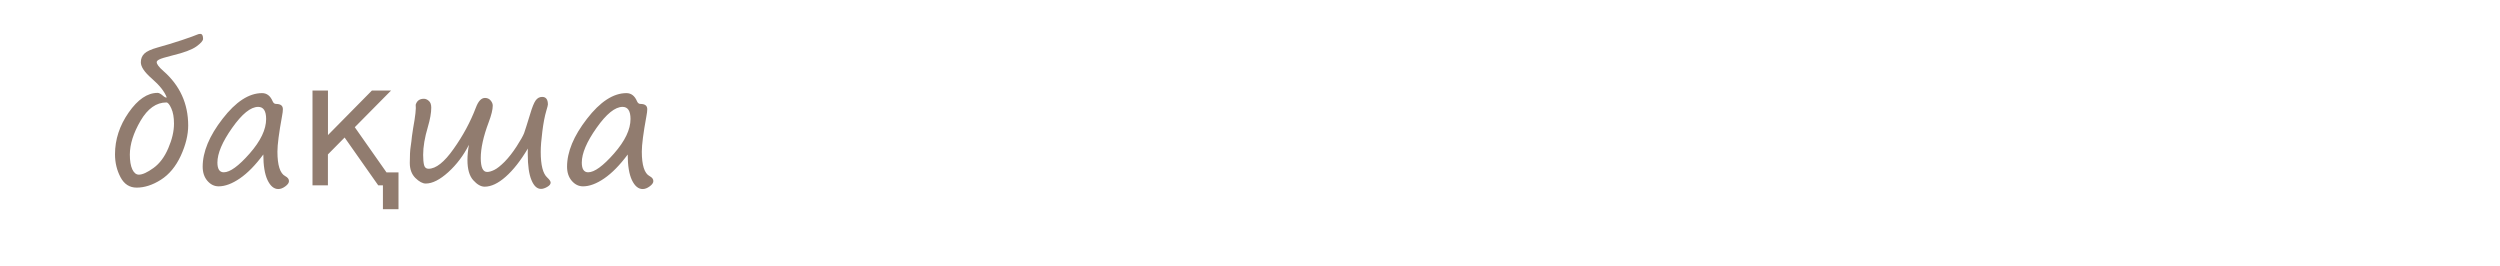
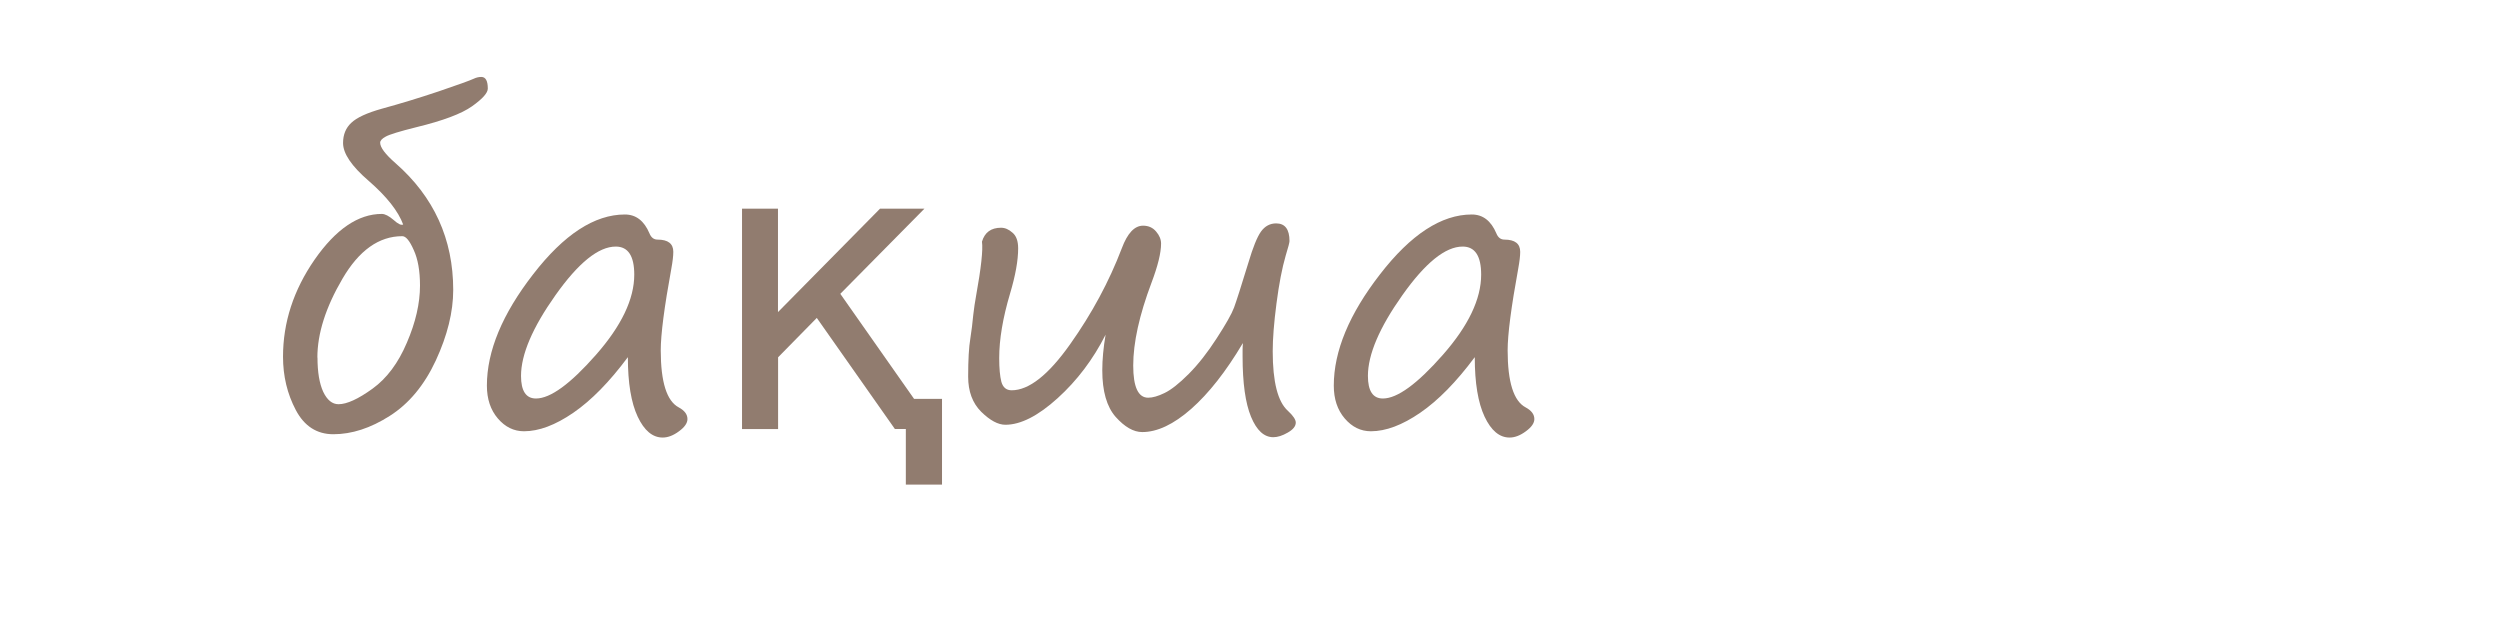
- <svg xmlns="http://www.w3.org/2000/svg" viewBox="0 0 50.9 5.4" height="20.409" width="192.378">
-   <g transform="translate(0 -291.6)" font-weight="400" font-family="Segoe Print" letter-spacing="0" word-spacing="0">
-     <flowRoot transform="matrix(.26458 0 0 .26458 0 226.6)" style="line-height:1.25;-inkscape-font-specification:'Segoe Print';font-variant-ligatures:normal;font-variant-caps:normal;font-variant-numeric:normal;font-feature-settings:normal;text-align:start" xml:space="preserve" font-style="normal" font-variant="normal" font-stretch="normal" font-size="13.333" writing-mode="lr-tb" text-anchor="start" fill="#000" fill-opacity="1" stroke="none">
-       <flowRegion>
-         <path d="M7.239 212.992h60.325V251.6H7.239z" />
-       </flowRegion>
-       <flowPara />
-     </flowRoot>
-     <text y="254.382" x="54.898" style="line-height:2;-inkscape-font-specification:'Segoe Print';font-variant-ligatures:normal;font-variant-caps:normal;font-variant-numeric:normal;font-feature-settings:normal;text-align:start" font-size="3.528" fill="#917c6f" stroke-width=".265">
-       <tspan y="254.382" x="54.898">адамдар</tspan>
-       <tspan y="261.532" x="54.898">бөлме ғимарат жобалар</tspan>
-       <tspan y="268.682" x="54.898">ғарыш тылсым әлем</tspan>
-       <tspan y="275.833" x="54.898">гүлдер</tspan>
-       <tspan y="282.983" x="54.898">өсімдіктер</tspan>
-       <tspan y="290.134" x="54.898">қалыпталған кескіндер</tspan>
-       <tspan y="297.284" x="54.898">қолданыс заттары</tspan>
-       <tspan y="304.34" x="54.898">жаныуарлар</tspan>
-       <tspan y="311.49" x="54.898">өнер білім спорт</tspan>
-       <tspan y="318.546" x="54.898">art education sports</tspan>
-       <tspan y="325.707" x="54.898">美術教育スポーツ</tspan>
-       <tspan y="332.857" x="54.898">الرياضة التربية الفنية</tspan>
-       <tspan y="340.008" x="54.898">сән үлгілері</tspan>
-       <tspan y="347.158" x="54.898">тәбиғат</tspan>
-       <tspan y="354.214" x="54.898">елмекен</tspan>
-     </text>
-     <text y="254.36" x="103.499" style="line-height:2;-inkscape-font-specification:'Segoe Print';font-variant-ligatures:normal;font-variant-caps:normal;font-variant-numeric:normal;font-feature-settings:normal;text-align:start" font-size="3.528" fill="#917c6f" stroke-width=".265">
-       <tspan y="254.36" x="103.499">үи</tspan>
-       <tspan y="261.51" x="103.499">пәтер</tspan>
-       <tspan y="268.661" x="103.499">бөлме алаң</tspan>
-       <tspan y="275.811" x="103.499">ғимарат</tspan>
-       <tspan y="282.867" x="103.499">жер телімі</tspan>
-       <tspan y="290.017" x="103.499">қызымет</tspan>
-     </text>
-     <text y="253.736" x="131.219" style="line-height:2;-inkscape-font-specification:'Segoe Print';font-variant-ligatures:normal;font-variant-caps:normal;font-variant-numeric:normal;font-feature-settings:normal;text-align:start" font-size="3.528" fill="#917c6f" stroke-width=".265">
-       <tspan y="253.736" x="131.219">жеңіл</tspan>
-       <tspan y="260.792" x="131.219">жолаушылар</tspan>
-       <tspan y="267.942" x="131.219">жүк</tspan>
-       <tspan y="275.093" x="131.219">қызыметтік</tspan>
-       <tspan y="282.148" x="131.219">белсебет</tspan>
-       <tspan y="289.204" x="131.219">мотосекл</tspan>
-       <tspan y="296.354" x="131.219">сұу</tspan>
-       <tspan y="303.505" x="131.219">әуе</tspan>
-       <tspan y="310.655" x="131.219">қызымет</tspan>
-     </text>
-     <text y="253.832" x="163.967" style="line-height:2;-inkscape-font-specification:'Segoe Print';font-variant-ligatures:normal;font-variant-caps:normal;font-variant-numeric:normal;font-feature-settings:normal;text-align:start" font-size="3.528" fill="#917c6f" stroke-width=".265">
-       <tspan y="253.832" x="163.967">нан өнімдері</tspan>
-       <tspan y="260.983" x="163.967">сұусын</tspan>
-       <tspan y="268.133" x="163.967">кәмпит</tspan>
-       <tspan y="275.189" x="163.967">торт</tspan>
-       <tspan y="282.339" x="163.967">жеміс жидек көкөніс</tspan>
-       <tspan y="289.49" x="163.967">қаинатпа</tspan>
-       <tspan y="296.64" x="163.967">тұздалған</tspan>
-       <tspan y="303.79" x="163.967">қызымет</tspan>
-     </text>
-     <text y="253.707" x="206.738" style="line-height:2;-inkscape-font-specification:'Segoe Print';font-variant-ligatures:normal;font-variant-caps:normal;font-variant-numeric:normal;font-feature-settings:normal;text-align:start" font-size="3.528" fill="#917c6f" stroke-width=".265">
-       <tspan y="253.707" x="206.738">бас кіиім</tspan>
-       <tspan y="260.858" x="206.738">үстіңгі</tspan>
-       <tspan y="268.008" x="206.738">астыңғы</tspan>
-       <tspan y="275.158" x="206.738">аиақ</tspan>
-       <tspan y="282.214" x="206.738">спорт</tspan>
-       <tspan y="289.27" x="206.738">балалар</tspan>
-       <tspan y="296.325" x="206.738">арнаиы</tspan>
-       <tspan y="303.476" x="206.738">қызымет</tspan>
-     </text>
-     <text y="253.509" x="228.799" style="line-height:2;-inkscape-font-specification:'Segoe Print';font-variant-ligatures:normal;font-variant-caps:normal;font-variant-numeric:normal;font-feature-settings:normal;text-align:start" font-size="3.528" fill="#917c6f" stroke-width=".265">
-       <tspan y="253.509" x="228.799">ас үи</tspan>
-       <tspan y="260.659" x="228.799">құрал</tspan>
-       <tspan y="267.81" x="228.799">құрылғы</tspan>
-       <tspan y="274.96" x="228.799">бақша</tspan>
-       <tspan y="282.016" x="228.799">оиын</tspan>
-       <tspan y="289.166" x="228.799">зат-қызымет</tspan>
-     </text>
-     <g style="line-height:2;-inkscape-font-specification:'Segoe Print';font-variant-ligatures:normal;font-variant-caps:normal;font-variant-numeric:normal;font-feature-settings:normal;text-align:start" aria-label="ас үи құрал құрылғы бақша оиын зат-қызымет" font-size="3.528" fill="#917c6f" stroke-width=".265">
-       <path d="M3.542 273.295q-.241.324-.477.486-.236.161-.433.161-.132 0-.229-.111-.096-.112-.096-.288 0-.453.405-.975.404-.524.804-.524.145 0 .215.166.023.055.07.055.139 0 .139.106 0 .054-.018.147-.093.508-.093.716 0 .417.159.5.076.041.076.102 0 .053-.074.106-.074.056-.143.056-.133 0-.22-.183-.085-.183-.085-.52zm-.105-.97q-.228 0-.53.427-.3.426-.3.706 0 .199.13.199.19 0 .526-.383.336-.382.336-.703 0-.246-.162-.246zM4.922 274.02q-.259 0-.398-.148-.138-.148-.138-.415 0-.45.356-.948.357-.5.664-.5.14 0 .239.152.102.15.102.319 0 .102-.045.176-.043.072-.088.072-.1 0-.141-.201-.047-.218-.135-.218-.179 0-.423.426-.245.425-.245.718t.333.293q.253 0 .596-.238.12-.084.177-.084.058 0 .058.067 0 .131-.308.33t-.604.199zM8.642 273.89v.766h-.336v-.765l-.78-1.898h.336l.603 1.509.603-1.51h.336zM10.954 273.172q-.22.37-.451.574-.231.203-.43.203-.113 0-.232-.132-.117-.133-.117-.409 0-.225.109-.664.09-.367.09-.515.05-.104.158-.104.072 0 .115.052.043.05.043.105 0 .12-.084.343-.16.432-.16.742 0 .283.13.283.167 0 .426-.285.258-.284.443-.792.072-.203.117-.263.046-.062.124-.062.117 0 .117.155 0 .019-.033.125-.103.378-.103.713 0 .404.132.522.07.064.07.104 0 .048-.071.088-.07.04-.126.04-.12 0-.195-.18-.074-.18-.074-.529v-.057l.002-.056zM2.472 279.143h.315v.906l.894-.906h.39l-.738.746.646.92h.245v.75h-.317v-.487h-.096l-.684-.973-.34.345v.628h-.315zM6.265 279.143l-.761 1.898v.152h.451v.293h-.451v.32h-.336v-.32h-.47v-.293h.47v-.152l-.78-1.898h.335l.603 1.509.603-1.509zM6.932 280.872q-.085.31-.159.87l-.048.326q-.012.069-.064.136-.051.069-.094.069-.054 0-.123-.055-.067-.054-.067-.086 0-.095.043-.262.315-1.273.315-2.236l-.001-.145q-.004-.186.065-.27.069-.085.159-.085.04 0 .079.066.038.064.038.182 0 .168-.035.405-.045.3-.046.345.256-.448.544-.7.288-.251.534-.251.174 0 .293.13.12.13.12.323 0 .562-.43 1.02-.43.458-.839.458-.102 0-.162-.052-.059-.052-.122-.188zm1.07-1.386q-.243 0-.602.455-.358.454-.358.708 0 .062.07.12.071.059.18.059.246 0 .566-.364.32-.365.32-.716 0-.126-.05-.193-.05-.07-.127-.07zM10.041 280.445q-.241.324-.477.486-.236.162-.433.162-.132 0-.229-.112-.096-.112-.096-.288 0-.453.405-.975.404-.523.804-.523.145 0 .215.165.023.055.071.055.138 0 .138.107 0 .053-.017.146-.093.509-.093.717 0 .417.158.5.076.04.076.101 0 .054-.074.107-.074.055-.143.055-.133 0-.219-.183-.086-.182-.086-.52zm-.105-.97q-.227 0-.529.428-.301.425-.301.706 0 .198.13.198.19 0 .526-.382.336-.383.336-.703 0-.247-.162-.247zM11.917 279.668q-.042-.002-.081.08-.357.713-.54.968-.015.022-.039.065-.215.384-.315.384-.135 0-.135-.129 0-.117.168-.319.161-.19.425-.647.264-.459.427-.822.031-.065.093-.065.026 0 .092.024.067.022.086.05.019.027.084.32.212 1.056.446 1.252.055.049.066.066.01.015.01.045 0 .053-.034.098-.035.043-.068.055-.032.012-.134.012-.036 0-.169-.177-.132-.18-.31-.974-.043-.213-.072-.286zM2.472 286.293h.315v.907l.894-.907h.39l-.738.746.646.92h.245v.751h-.317v-.487h-.096l-.684-.973-.34.344v.629h-.315zM6.265 286.293l-.761 1.899v.151h.451v.293h-.451v.32h-.336v-.32h-.47v-.293h.47v-.151l-.78-1.899h.335l.603 1.51.603-1.51zM6.932 288.023q-.085.31-.159.87l-.048.325q-.012.07-.064.136-.051.07-.094.07-.054 0-.123-.056-.067-.053-.067-.086 0-.095.043-.262.315-1.273.315-2.236l-.001-.144q-.004-.186.065-.27.069-.085.159-.085.04 0 .079.065.038.064.038.183 0 .167-.035.405-.045.3-.046.344.256-.448.544-.699.288-.252.534-.252.174 0 .293.131.12.13.12.323 0 .561-.43 1.02-.43.457-.839.457-.102 0-.162-.051-.059-.052-.122-.188zm1.07-1.387q-.243 0-.602.455-.358.455-.358.708 0 .062.07.12.071.06.18.06.246 0 .566-.364.32-.365.32-.717 0-.126-.05-.193-.05-.069-.127-.069zM9.28 286.271q.022-.015.05-.015.043 0 .072.115 0 .074-.04.188-.117.325-.117.455 0 .034.02.037.397-.38.735-.38.208 0 .35.158.14.157.14.288 0 .4-.408.768-.406.367-.82.367-.184 0-.287-.152-.102-.153-.102-.437 0-.308.078-.682.077-.374.124-.5.019-.053.034-.108.017-.07.17-.102zm-.081 1.08q-.035.191-.035.383 0 .26.205.26.231 0 .517-.276.286-.276.286-.536 0-.106-.057-.179-.057-.072-.157-.072-.136 0-.268.069-.131.067-.293.219-.062.058-.1.09-.036.032-.098.042zm1.734.396q0 .131.036.295.007.03.007.052 0 .03-.057.08-.056.049-.12.049-.167 0-.167-.307 0-.305.132-1.023.049-.262.049-.317 0-.108.04-.184.039-.078.111-.078.088 0 .138.043.052.042.052.093 0 .052-.024.143-.135.491-.166.688-.03.196-.03.466zM12.465 286.819q-.042-.002-.081.08-.357.712-.54.967l-.04.066q-.214.384-.314.384-.135 0-.135-.13 0-.117.167-.318.162-.191.426-.648.263-.458.427-.821.031-.066.093-.066.026 0 .091.024.067.023.086.05.02.028.085.32.212 1.056.446 1.253.055.048.065.065.01.016.01.045 0 .053-.034.098-.034.043-.067.055-.033.012-.134.012-.036 0-.169-.177-.133-.18-.31-.973-.043-.214-.072-.286zM13.925 288.223v-.862h-.453v-.292h.453v-.776h1.361v.27h-1.044v.506h.717v.292h-.717v.862zM16.087 286.271q.022-.015.05-.015.043 0 .072.115 0 .074-.04.188-.116.325-.116.455 0 .034.02.037.397-.38.734-.38.209 0 .35.158.141.157.141.288 0 .4-.408.768-.407.367-.82.367-.184 0-.288-.152-.101-.153-.101-.437 0-.308.077-.682.078-.374.124-.5.02-.053.035-.108.017-.07.17-.102zm-.08 1.08q-.035.191-.035.383 0 .26.205.26.23 0 .516-.276.286-.276.286-.536 0-.106-.056-.179-.057-.072-.157-.072-.136 0-.269.069-.13.067-.293.219-.062.058-.1.09-.036.032-.098.042zm1.734.396q0 .131.036.295.007.03.007.052 0 .03-.057.08-.057.049-.12.049-.168 0-.168-.307 0-.305.133-1.023.048-.262.048-.317 0-.108.04-.184.04-.078.112-.078.088 0 .138.043.051.042.051.093 0 .052-.024.143-.134.491-.165.688-.031.196-.031.466zM3.394 293.583q-.066-.177-.304-.384-.223-.193-.223-.33 0-.11.072-.178.072-.069.269-.124.244-.067.497-.151.254-.086.305-.11.033-.016.067-.016.057 0 .057.101 0 .057-.137.156-.138.098-.488.182-.22.055-.27.083-.049.026-.049.053 0 .062.135.18.506.442.506 1.11 0 .288-.151.617-.152.327-.405.488-.252.16-.493.16-.217 0-.329-.212-.112-.212-.112-.467 0-.451.278-.85.279-.4.589-.4.041 0 .103.053.057.052.083.04zm-.751 1.165q0 .191.05.3.051.108.134.108.11 0 .298-.136t.301-.403q.116-.267.116-.5 0-.192-.055-.311-.054-.12-.1-.12-.307 0-.526.373-.218.374-.218.689zM5.36 294.746q-.24.324-.476.486-.236.162-.433.162-.132 0-.229-.112-.096-.112-.096-.288 0-.453.405-.975.404-.523.804-.523.145 0 .215.165.023.055.07.055.139 0 .139.107 0 .053-.018.146-.093.508-.093.717 0 .417.159.5.076.04.076.101 0 .053-.074.107-.074.055-.143.055-.133 0-.22-.183-.085-.182-.085-.52zm-.104-.97q-.228 0-.53.428-.3.425-.3.706 0 .198.13.198.19 0 .526-.382.336-.383.336-.703 0-.247-.162-.247zM6.362 293.444h.315v.906l.894-.906h.39l-.738.746.646.92h.244v.75h-.317v-.487H7.7l-.684-.973-.34.344v.63h-.314zM10.747 294.624q-.22.37-.451.574-.23.203-.429.203-.114 0-.233-.133-.117-.132-.117-.408 0-.141.03-.312-.164.324-.42.557-.257.232-.459.232-.096 0-.212-.114-.113-.113-.113-.306 0-.222.018-.334.016-.102.026-.21.01-.087.024-.162.068-.37.052-.478.036-.122.167-.122.052 0 .1.043.05.041.05.138 0 .158-.07.396-.095.319-.095.565 0 .134.019.209.02.074.09.074.227 0 .51-.403.287-.403.454-.841.074-.198.186-.198.072 0 .115.052.043.05.043.105 0 .12-.084.342-.16.426-.16.726 0 .282.13.282.06 0 .144-.041.086-.041.212-.167.125-.128.244-.312.12-.186.152-.269.03-.084.125-.394.06-.202.11-.272.052-.073.133-.073.117 0 .117.155 0 .02-.032.126-.049.165-.081.42-.033.254-.033.419 0 .403.133.522.069.064.069.103 0 .048-.071.088-.069.04-.126.04-.12 0-.194-.18-.075-.179-.075-.528v-.057l.002-.057zM12.78 294.746q-.241.324-.477.486-.236.162-.433.162-.132 0-.229-.112-.096-.112-.096-.288 0-.453.405-.975.404-.523.804-.523.145 0 .215.165.023.055.07.055.139 0 .139.107 0 .053-.018.146-.093.508-.093.717 0 .417.159.5.076.04.076.101 0 .053-.074.107-.074.055-.143.055-.133 0-.22-.183-.085-.182-.085-.52zm-.105-.97q-.228 0-.53.428-.3.425-.3.706 0 .198.13.198.19 0 .526-.382.336-.383.336-.703 0-.247-.162-.247zM2.884 302.515q-.236 0-.39-.18-.153-.178-.153-.442 0-.444.298-.875.3-.432.717-.432.275 0 .446.212.172.211.172.504 0 .448-.355.83-.353.383-.735.383zm-.24-.667q0 .174.073.285.074.11.194.11.257 0 .515-.281.259-.283.259-.627 0-.212-.1-.343-.098-.132-.265-.132-.278 0-.478.34-.198.34-.198.648zM5.592 301.68q-.22.37-.452.573-.23.203-.429.203-.113 0-.232-.132-.117-.133-.117-.409 0-.225.108-.664.092-.367.092-.515.05-.104.156-.104.073 0 .116.052.043.05.043.105 0 .12-.085.343-.16.432-.16.742 0 .283.131.283.167 0 .426-.285.258-.284.442-.792.073-.203.117-.264.047-.062.124-.062.118 0 .118.156 0 .019-.033.125-.104.378-.104.713 0 .403.133.522.069.064.069.104 0 .048-.07.088-.07.04-.126.04-.121 0-.195-.18-.074-.18-.074-.529v-.057l.002-.056zM6.927 300.477q.022-.015.05-.015.043 0 .072.115 0 .074-.04.188-.117.325-.117.455 0 .034.02.037.397-.38.735-.38.208 0 .35.158.14.157.14.288 0 .4-.408.768-.406.367-.82.367-.184 0-.287-.152-.102-.153-.102-.437 0-.308.078-.682.077-.374.124-.5.019-.053.034-.108.017-.07.17-.102zm-.081 1.08q-.035.191-.035.383 0 .26.205.26.231 0 .517-.276.286-.276.286-.536 0-.106-.057-.179-.057-.072-.157-.072-.136 0-.268.069-.131.067-.293.219-.062.058-.1.09-.036.032-.098.042zm1.734.396q0 .131.036.295.007.03.007.052 0 .03-.057.08-.056.049-.12.049-.167 0-.167-.307 0-.305.132-1.023.049-.262.049-.317 0-.109.04-.184.039-.078.111-.078.088 0 .138.043.052.042.052.093 0 .052-.024.143-.135.491-.166.688-.03.196-.03.466zM10.413 301.304q.019-.036.06-.432.031-.317.202-.317.14 0 .14.14 0 .032-.025.132-.132.55-.132.921 0 .403.132.522.07.064.07.104 0 .048-.071.088-.07.04-.126.04-.269 0-.269-.831 0-.055-.041-.055-.162 0-.396.019-.235.019-.336.048-.1.03-.124.055-.023.024-.042.133-.017.107-.017.222v.212q0 .184-.169.184-.141 0-.141-.184 0-.12.031-.307.057-.34.114-1.175.007-.108.019-.137.012-.03.062-.064.051-.036.112-.036.124 0 .124.101 0 .016-.04.259-.041.243-.041.377 0 .095.065.095.131 0 .479-.043.348-.045.36-.071zM3.223 308.52q.222.036.346.164.124.127.124.311 0 .291-.246.486-.246.193-.648.193-.24 0-.413-.103-.172-.104-.172-.23 0-.103.119-.103.017 0 .053.03.19.163.45.163.229 0 .394-.12.165-.121.165-.314 0-.127-.094-.212-.093-.086-.217-.086-.095 0-.333.074-.046.016-.1.016-.103 0-.103-.14 0-.048.048-.077.05-.03.212-.068.49-.112.49-.397 0-.087-.061-.142-.06-.057-.157-.057-.179 0-.382.159-.12.093-.181.093-.105 0-.105-.098 0-.13.243-.264.244-.136.468-.136.224 0 .352.119.129.119.129.25 0 .312-.38.489zM5.238 308.952q-.24.324-.477.486-.236.162-.432.162-.133 0-.23-.112-.096-.112-.096-.288 0-.453.405-.975.405-.523.805-.523.144 0 .215.165.022.055.07.055.138 0 .138.107 0 .053-.017.146-.093.509-.093.717 0 .417.159.5.075.04.075.101 0 .054-.074.107-.074.055-.143.055-.132 0-.218-.183-.087-.182-.087-.52zm-.105-.97q-.227 0-.528.428-.302.425-.302.706 0 .198.131.198.19 0 .525-.382.336-.383.336-.703 0-.247-.162-.247zM7.449 308.217q-.16.003-.686.949-.177.319-.207.348-.029.027-.108.05-.078.022-.13.022-.115 0-.115-.45 0-.253.109-.916.044-.269.044-.384 0-.114.102-.114.191 0 .191.276 0 .13-.063.506-.075.431-.076.524.107-.103.313-.453.293-.479.43-.606.14-.13.289-.13.112 0 .177.15.067.15.08.715.004.141.027.21.022.07.032.07.081 0 .352-.552.145-.291.28-.443.138-.151.306-.151.14 0 .203.145.064.142.091.425.026.286.08.524.054.237.2.305.097.046.097.108 0 .06-.082.124-.083.064-.152.064-.138 0-.246-.169-.109-.169-.164-.73-.024-.226-.046-.32-.023-.095-.071-.095-.072 0-.172.137-.098.138-.319.56-.172.33-.262.44-.088.108-.17.108-.074 0-.133-.059-.059-.06-.074-.143-.016-.084-.033-.411-.026-.545-.094-.634zM10.656 308.458h.126q.32 0 .477-.023.076-.01.151-.01.033 0 .133.04.102.04.12.067.02.026.02.07 0 .064-.026.09-.026.026-.112.026-.038 0-.107-.022-.069-.023-.115-.023-.02 0-.126.01-.057.004-.207-.01-.115-.01-.172-.01-.08 0-.24.01-.16.01-.242.01-.083 0-.135-.017-.05-.019-.05-.082 0-.028.023-.064.024-.038.158-.059.134-.022.193-.022zM12.127 307.65h.315v.906l.894-.906h.39l-.738.746.646.92h.245v.75h-.317v-.487h-.097l-.683-.973-.34.345v.628h-.315zM14.566 307.628q.022-.016.05-.016.043 0 .072.116 0 .074-.04.187-.116.326-.116.455 0 .034.02.038.396-.38.734-.38.209 0 .35.158.141.156.141.287 0 .4-.408.769-.407.367-.82.367-.184 0-.288-.152-.101-.153-.101-.438 0-.308.077-.682.078-.373.124-.5.02-.053.035-.108.017-.069.17-.101zm-.08 1.08q-.035.19-.035.382 0 .26.205.26.23 0 .516-.275.286-.276.286-.536 0-.107-.056-.18-.057-.072-.157-.072-.136 0-.269.07-.13.066-.293.218-.062.059-.1.091-.036.031-.098.042zm1.734.396q0 .13.036.294.007.031.007.052 0 .031-.057.081-.057.048-.12.048-.168 0-.168-.306 0-.305.133-1.024.048-.261.048-.316 0-.109.04-.185.04-.077.112-.077.088 0 .138.043.051.041.051.093t-.024.143q-.134.49-.165.687-.031.196-.031.467zM17.627 308.52q.222.036.346.164.124.127.124.311 0 .291-.246.486-.246.193-.648.193-.24 0-.413-.103-.172-.104-.172-.23 0-.103.119-.103.017 0 .053.03.19.163.45.163.229 0 .394-.12.165-.121.165-.314 0-.127-.094-.212-.093-.086-.217-.086-.095 0-.333.074-.046.016-.1.016-.103 0-.103-.14 0-.048.048-.077.05-.03.212-.068.49-.112.49-.397 0-.087-.061-.142-.06-.057-.157-.057-.18 0-.382.159-.12.093-.181.093-.105 0-.105-.098 0-.13.243-.264.244-.136.468-.136.224 0 .352.119.129.119.129.25 0 .312-.38.489zM18.881 307.628q.022-.016.05-.016.043 0 .072.116 0 .074-.04.187-.116.326-.116.455 0 .034.02.038.396-.38.734-.38.209 0 .35.158.141.156.141.287 0 .4-.408.769-.407.367-.82.367-.184 0-.288-.152-.101-.153-.101-.438 0-.308.077-.682.078-.373.124-.5.019-.053.035-.108.017-.069.17-.101zm-.08 1.08q-.035.19-.035.382 0 .26.205.26.23 0 .516-.275.286-.276.286-.536 0-.107-.056-.18-.057-.072-.157-.072-.136 0-.269.07-.13.066-.293.218-.062.059-.1.091-.036.031-.098.042zm1.734.396q0 .13.036.294.007.031.007.052 0 .031-.057.081-.057.048-.12.048-.168 0-.168-.306 0-.305.133-1.024.048-.261.048-.316 0-.109.04-.185.04-.077.112-.077.088 0 .138.043.051.041.051.093t-.024.143q-.134.49-.165.687-.031.196-.031.467zM23.298 308.07q-.14.224-.393.758-.057.12-.115.233-.02.036-.073.16-.18.42-.315.42-.107 0-.157-.026-.048-.025-.093-.14-.045-.116-.132-.543-.102-.484-.138-.596-.117.263-.209.508-.137.36-.267.587-.129.226-.186.27-.057.047-.108.047-.054 0-.097-.041-.043-.042-.043-.081.01-.07.024-.088.15-.184.259-.393.108-.208.275-.625.17-.417.216-.684.022-.114.167-.114.084 0 .115.026t.06.105q.031.08.037.141.01.075.058.33.043.239.057.339.024.143.084.375.062.233.097.233.024 0 .069-.105l.144-.334q.04-.092.085-.18l.198-.404q.162-.335.248-.484.088-.152.117-.183.031-.031.07-.031.065 0 .145.036.081.035.085.078.003.043.015.36l.023.537q.01.257.03.438.021.179.073.29.081.175.081.271 0 .083-.069.114-.067.03-.126.03-.12 0-.186-.192-.063-.193-.093-1.106-.01-.274-.032-.336zM25.66 308.995q0 .176-.312.424-.31.248-.641.248-.278 0-.43-.164-.149-.163-.149-.456 0-.493.332-.937.333-.444.727-.444.13 0 .21.084.083.084.083.203 0 .265-.26.508t-.696.477q-.09.047-.09.121 0 .143.083.23.083.085.245.085.37 0 .756-.41.057-.057.086-.057.055 0 .055.088zm-1.198-.268q.73-.434.73-.698 0-.103-.093-.103-.158 0-.358.232-.198.233-.279.569zM27.32 308.217q-.16.003-.686.949-.177.319-.206.348-.03.027-.109.05-.077.022-.13.022-.115 0-.115-.45 0-.253.109-.916.045-.269.045-.384 0-.114.101-.114.192 0 .192.276 0 .13-.064.506-.074.431-.076.524.107-.103.314-.453.292-.479.43-.606.14-.13.288-.13.112 0 .177.15.067.15.081.715.004.141.026.21.022.07.033.07.08 0 .351-.552.145-.291.281-.443.138-.151.305-.151.14 0 .203.145.064.142.091.425.026.286.08.524.055.237.2.305.098.046.098.108 0 .06-.083.124t-.152.064q-.137 0-.246-.169-.108-.169-.164-.73-.024-.226-.046-.32-.022-.095-.07-.095-.073 0-.173.137-.098.138-.319.56-.172.33-.261.44-.088.108-.171.108-.074 0-.133-.059-.058-.06-.074-.143-.015-.084-.032-.411-.026-.545-.095-.634z" />
-     </g>
+ <svg xmlns="http://www.w3.org/2000/svg" xmlns:xlink="http://www.w3.org/1999/xlink" width="82.772" height="20.409" viewBox="0 0 21.9 5.4">
+   <style>.B{font-size:3.528px}.C{font-family:Segoe Print}.D{word-spacing:0px}.E{writing-mode:lr-tb}.F{fill:#917c6f}</style>
+   <text y="-37.218" x="114.134" xml:space="preserve" letter-spacing="0" class="B C D E F">
+     <tspan y="-37.218" x="114.134">адамдар</tspan>
+     <tspan y="-30.068" x="114.134">бөлме ғимарат жобалар</tspan>
+     <tspan y="-22.918" x="114.134">ғарыш тылсым әлем</tspan>
+     <tspan y="-15.767" x="114.134">гүлдер</tspan>
+     <tspan y="-8.617" x="114.134">өсімдіктер</tspan>
+     <tspan y="-1.466" x="114.134">қалыпталған кескіндер</tspan>
+     <tspan y="5.684" x="114.134">қолданыс заттары</tspan>
+     <tspan y="12.74" x="114.134">жаныуарлар</tspan>
+     <tspan y="19.89" x="114.134">өнер білім спорт</tspan>
+     <tspan y="26.946" x="114.134">art education sports</tspan>
+     <tspan y="34.107" x="114.134">美術教育スポーツ</tspan>
+     <tspan y="41.257" x="114.134">الرياضة التربية الفنية</tspan>
+     <tspan y="48.408" x="114.134">сән үлгілері</tspan>
+     <tspan y="55.558" x="114.134">тәбіиғат</tspan>
+     <tspan y="62.614" x="114.134">елмекен</tspan>
+   </text>
+   <text y="-37.24" x="162.734" xml:space="preserve" letter-spacing="0" class="B C D E F">
+     <tspan y="-37.24" x="162.734">үи</tspan>
+     <tspan y="-30.09" x="162.734">пәтер</tspan>
+     <tspan y="-22.939" x="162.734">бөлме алаң</tspan>
+     <tspan y="-15.789" x="162.734">ғимарат</tspan>
+     <tspan y="-8.733" x="162.734">жер телімі</tspan>
+     <tspan y="-1.583" x="162.734">қызымет</tspan>
+   </text>
+   <text y="-37.864" x="190.455" xml:space="preserve" letter-spacing="0" class="B C D E F">
+     <tspan y="-37.864" x="190.455">жеңіл</tspan>
+     <tspan y="-30.808" x="190.455">жолаушылар</tspan>
+     <tspan y="-23.658" x="190.455">жүк</tspan>
+     <tspan y="-16.507" x="190.455">қызыметтік</tspan>
+     <tspan y="-9.452" x="190.455">белсебет</tspan>
+     <tspan y="-2.396" x="190.455">мотосекл</tspan>
+     <tspan y="4.754" x="190.455">сұу</tspan>
+     <tspan y="11.905" x="190.455">әуе</tspan>
+     <tspan y="19.055" x="190.455">қызымет</tspan>
+   </text>
+   <text y="-37.893" x="265.973" xml:space="preserve" letter-spacing="0" class="B C D E F">
+     <tspan y="-37.893" x="265.973">бас кіиім</tspan>
+     <tspan y="-30.742" x="265.973">үстіңгі</tspan>
+     <tspan y="-23.592" x="265.973">астыңғы</tspan>
+     <tspan y="-16.442" x="265.973">аиақ</tspan>
+     <tspan y="-9.386" x="265.973">спорт</tspan>
+     <tspan y="-2.33" x="265.973">балалар</tspan>
+     <tspan y="4.725" x="265.973">арнаиы</tspan>
+     <tspan y="11.876" x="265.973">қызымет</tspan>
+   </text>
+   <text y="-38.166" x="319.277" xml:space="preserve" letter-spacing="0" class="B C D E F">
+     <tspan y="-38.166" x="319.277">әк үнтақ</tspan>
+     <tspan y="-31.111" x="319.277">боиау</tspan>
+     <tspan y="-23.96" x="319.277">түс қағаз</tspan>
+     <tspan y="-16.81" x="319.277">кірпіш тұтас бетон</tspan>
+     <tspan y="-9.659" x="319.277">ағаш пластік ұқсастар</tspan>
+     <tspan y="-2.509" x="319.277">метал көмпөзіт ұқсастар</tspan>
+     <tspan y="4.547" x="319.277">есік терезе</tspan>
+     <tspan y="11.697" x="319.277">су кәріз жылытыу ауа тораптары</tspan>
+     <tspan y="18.848" x="319.277">електр басқа желілер</tspan>
+     <tspan y="25.998" x="319.277">сәулет сәндеу жобалау</tspan>
+     <tspan y="33.149" x="319.277">қызымет</tspan>
+   </text>
+   <text y="-38.443" x="391.499" xml:space="preserve" letter-spacing="0" class="B C D E F">
+     <tspan y="-38.443" x="391.499">тазартыу</tspan>
+     <tspan y="-31.293" x="391.499">әтір саулық</tspan>
+     <tspan y="-24.143" x="391.499">қызымет</tspan>
+   </text>
+   <text y="-38.187" x="421.027" xml:space="preserve" letter-spacing="0" class="B C D E F">
+     <tspan y="-38.187" x="421.027">ас үи</tspan>
+     <tspan y="-31.036" x="421.027">қонақ</tspan>
+     <tspan y="-23.981" x="421.027">жатын</tspan>
+     <tspan y="-16.83" x="421.027">кеңсе</tspan>
+     <tspan y="-9.68" x="421.027">көпшілік</tspan>
+     <tspan y="-2.624" x="421.027">арнаиы</tspan>
+     <tspan y="4.526" x="421.027">қызымет</tspan>
+     <tspan y="18.732" x="421.027">дәптер</tspan>
+     <tspan y="25.883" x="421.027">кітәп</tspan>
+     <tspan y="32.939" x="421.027">жазыу сызыу</tspan>
+     <tspan y="39.994" x="421.027">боиау</tspan>
+     <tspan y="47.145" x="421.027">қағаз</tspan>
+     <tspan y="54.295" x="421.027">құрал</tspan>
+     <tspan y="61.445" x="421.027">қызымет</tspan>
+     <tspan y="75.651" x="421.027">ағаш</tspan>
+     <tspan y="82.802" x="421.027">шөп</tspan>
+     <tspan y="89.952" x="421.027">гүл</tspan>
+     <tspan y="97.103" x="421.027">саңырауқұлақ</tspan>
+     <tspan y="104.253" x="421.027">дәнді-дақыл</tspan>
+     <tspan y="111.404" x="421.027">қызымет</tspan>
+     <tspan y="125.61" x="421.027">үи жаныуары</tspan>
+     <tspan y="132.76" x="421.027">тәбіиғат жаныуары</tspan>
+     <tspan y="139.911" x="421.027">қызымет</tspan>
+     <tspan y="154.117" x="421.027">көмекші</tspan>
+     <tspan y="161.172" x="421.027">емдеу</tspan>
+     <tspan y="168.323" x="421.027">сымбат саулық</tspan>
+     <tspan y="175.473" x="421.027">заңгерлік</tspan>
+   </text>
+   <g class="F">
+     <use xlink:href="#B" />
+     <path d="M5.06-17.596q-.258 0-.398-.148-.138-.148-.138-.415 0-.45.357-.947.357-.5.663-.5.14 0 .239.152.102.15.102.319 0 .102-.045.176-.043.072-.088.072-.1 0-.141-.202-.047-.217-.134-.217-.179 0-.424.425-.245.425-.245.718 0 .293.332.293.253 0 .596-.238.121-.084.177-.084.059 0 .059.067 0 .131-.308.331-.308.198-.605.198zm3.721-.129v.765h-.336v-.765l-.78-1.898H8l.603 1.509.603-1.509h.336zm2.311-.718q-.221.37-.451.574-.231.203-.429.203-.114 0-.233-.133-.117-.133-.117-.408 0-.226.109-.665.091-.367.091-.515.05-.103.157-.103.072 0 .115.052.043.05.043.105 0 .121-.084.343-.16.432-.16.742 0 .282.131.282.167 0 .425-.284.258-.284.443-.792.072-.203.117-.264.047-.062.124-.062.117 0 .117.155 0 .019-.033.126-.103.377-.103.713 0 .403.133.522.069.064.069.103 0 .048-.071.088-.069.04-.126.04-.121 0-.195-.179-.074-.179-.074-.529v-.057q0-.028.003-.057z" />
+     <use xlink:href="#C" />
+     <use xlink:href="#D" />
+     <use xlink:href="#E" />
+     <use xlink:href="#B" x="6.499" y="7.151" />
+     <path d="M12.055-11.947q-.041-.002-.081.079-.357.713-.539.968-.015.022-.04.065-.215.384-.315.384-.134 0-.134-.129 0-.117.167-.319.162-.191.425-.648.264-.458.427-.822.031-.065.093-.065.026 0 .091.024.067.022.086.05.019.028.084.32.212 1.056.446 1.252.055.048.065.065.01.016.01.045 0 .053-.034.098-.034.043-.067.055-.033.012-.134.012-.036 0-.169-.177-.133-.179-.31-.973-.043-.214-.072-.286z" />
+     <use xlink:href="#C" y="7.151" />
+     <use xlink:href="#D" y="7.151" />
+     <use xlink:href="#E" y="7.15" />
+     <path d="M9.418-5.345q.022-.016.05-.016.043 0 .072.115 0 .074-.04.188-.117.326-.117.455 0 .034.021.038.396-.381.734-.381.208 0 .35.158.141.157.141.288 0 .4-.408.768-.407.367-.82.367-.184 0-.288-.152-.102-.153-.102-.438 0-.308.078-.682.077-.374.124-.5.019-.053.034-.109.017-.069.171-.102zm-.081 1.08q-.034.191-.034.382 0 .26.205.26.231 0 .517-.276.286-.276.286-.536 0-.107-.057-.179-.057-.072-.157-.072-.136 0-.269.069-.131.067-.293.219-.062.059-.1.091-.036.031-.098.041zm1.735.396q0 .131.036.295.007.031.007.052 0 .031-.057.081-.057.048-.121.048-.167 0-.167-.307 0-.305.133-1.023.048-.262.048-.317 0-.109.04-.184.04-.078.112-.078.088 0 .138.043.052.041.052.093 0 .052-.024.143-.134.491-.165.687-.031.196-.031.467zm1.531-.928q-.041-.002-.081.079-.357.713-.539.968-.016.022-.04.065-.215.384-.315.384-.134 0-.134-.129 0-.117.167-.319.162-.191.425-.648.264-.458.427-.822.031-.065.093-.065.026 0 .091.024.067.022.086.05.019.028.084.32.212 1.056.446 1.252.055.048.065.065.01.016.01.045 0 .053-.034.098-.034.043-.067.055-.033.012-.134.012-.036 0-.169-.177-.133-.179-.31-.973-.043-.214-.072-.286zm1.461 1.404v-.861h-.453v-.293h.453v-.775h1.361v.27h-1.044v.505h.717v.293h-.717v.861z" />
+     <use xlink:href="#F" />
+     <path d="M3.532 1.968q-.065-.177-.303-.384-.224-.193-.224-.331 0-.11.072-.177.072-.069.269-.124.245-.067.498-.152.253-.086.305-.11.033-.016.067-.016.057 0 .057.102 0 .057-.138.155-.138.098-.487.183-.221.055-.27.083-.048.026-.048.053 0 .062.134.179.506.443.506 1.111 0 .288-.152.617-.152.327-.405.487-.251.16-.493.16-.217 0-.329-.212-.112-.212-.112-.467 0-.451.277-.851.279-.4.589-.4.041 0 .103.053.057.052.083.04zm-.751 1.164q0 .191.05.3.052.109.134.109.11 0 .298-.136.188-.136.301-.403.115-.267.115-.5 0-.193-.055-.312-.053-.121-.1-.121-.307 0-.525.374-.219.374-.219.689z" />
+     <use xlink:href="#B" x="1.819" y="21.451" />
+     <path d="M6.5 1.828h.315v.906l.894-.906h.389l-.737.746.646.92h.245v.751h-.317v-.487h-.096l-.684-.973-.339.345v.629H6.5z" />
+     <path d="M10.886 3.008q-.22.37-.451.574-.231.203-.429.203-.114 0-.233-.133-.117-.133-.117-.408 0-.141.029-.312-.164.324-.42.556-.257.233-.458.233-.096 0-.212-.114-.114-.114-.114-.307 0-.222.019-.334.016-.102.026-.21.01-.086.024-.162.067-.37.052-.477.036-.122.167-.122.052 0 .1.043.05.041.05.138 0 .158-.071.396-.095.319-.095.565 0 .134.019.208.021.074.09.074.227 0 .512-.403.286-.403.453-.841.074-.198.186-.198.072 0 .115.052.043.05.043.105 0 .121-.084.343-.16.425-.16.725 0 .282.131.282.059 0 .143-.041.086-.041.212-.167.126-.127.245-.312.121-.186.152-.269.031-.084.126-.394.06-.202.11-.272.052-.072.133-.072.117 0 .117.155 0 .019-.033.126-.048.165-.081.42-.033.253-.033.419 0 .403.133.522.069.064.069.103 0 .048-.071.088-.069.04-.126.04-.121 0-.195-.179-.074-.179-.074-.529v-.057q0-.028.003-.057z" />
+     <use xlink:href="#B" x="9.238" y="21.451" />
+     <path d="M3.022 10.899q-.236 0-.389-.179-.153-.179-.153-.443 0-.444.298-.875.3-.432.717-.432.276 0 .446.212.172.212.172.505 0 .448-.355.83-.353.382-.736.382zm-.239-.667q0 .174.072.284.074.11.195.11.257 0 .515-.281.258-.282.258-.627 0-.212-.1-.343-.098-.133-.265-.133-.277 0-.477.341-.198.339-.198.648zm2.947-.168q-.22.37-.451.574-.231.203-.429.203-.114 0-.233-.133-.117-.133-.117-.408 0-.226.109-.665.091-.367.091-.515.05-.103.157-.103.072 0 .115.052.043.05.043.105 0 .121-.084.343-.16.432-.16.742 0 .282.131.282.167 0 .425-.284.258-.284.443-.792.072-.203.117-.264.047-.062.124-.062.117 0 .117.155 0 .019-.033.126-.103.377-.103.713 0 .403.133.522.069.064.069.103 0 .048-.071.088-.069.04-.126.04-.121 0-.195-.179-.074-.179-.074-.529v-.057q0-.028.003-.057z" />
+     <use xlink:href="#F" x="-9.161" y="14.206" />
+     <path d="M10.551 9.688q.019-.036.06-.432.031-.317.202-.317.14 0 .14.14 0 .033-.024.133-.133.549-.133.922 0 .403.133.522.069.064.069.103 0 .048-.071.088-.069.04-.126.04-.269 0-.269-.83 0-.055-.041-.055-.162 0-.396.019-.234.019-.336.048-.1.029-.124.055-.022.024-.041.133-.017.107-.017.222v.212q0 .184-.169.184-.141 0-.141-.184 0-.121.031-.307.057-.341.114-1.175.007-.109.019-.138.012-.029.062-.064.052-.036.112-.036.124 0 .124.102 0 .016-.04.258-.041.243-.041.377 0 .095.065.095.131 0 .479-.043.348-.045.36-.071z" />
+     <use xlink:href="#C" y="28.507" />
+     <use xlink:href="#F" x="-11.176" y="21.357" />
+     <path d="M8.111 16.904q.222.036.346.164.124.127.124.312 0 .291-.246.486-.246.193-.648.193-.239 0-.413-.103-.172-.103-.172-.229 0-.103.119-.103.017 0 .053.029.189.164.45.164.229 0 .394-.121.165-.121.165-.314 0-.127-.095-.212-.093-.086-.217-.086-.095 0-.332.074-.047.016-.1.016-.103 0-.103-.14 0-.048.048-.078.05-.029.212-.067.491-.112.491-.398 0-.086-.062-.141-.06-.057-.157-.057-.179 0-.382.158-.119.093-.181.093-.105 0-.105-.098 0-.129.243-.264.245-.136.469-.136.224 0 .351.119.129.119.129.25 0 .312-.381.489z" />
+     <use xlink:href="#F" x="-6.861" y="21.357" />
+     <path d="M13.781 16.455q-.14.224-.393.758-.057.121-.115.233-.019.036-.072.16-.181.42-.315.42-.107 0-.157-.026-.048-.026-.093-.141-.045-.115-.133-.543-.102-.484-.138-.596-.117.264-.208.508-.138.36-.267.587-.129.226-.186.27-.057.047-.109.047-.053 0-.096-.041-.043-.041-.043-.081.01-.071.024-.088.15-.184.258-.393.109-.208.276-.625.169-.417.215-.684.022-.114.167-.114.084 0 .115.026.031.026.06.105.031.079.036.141.01.074.059.329.043.239.057.339.024.143.084.376.062.233.096.233.024 0 .069-.105l.145-.334q.04-.091.084-.179l.198-.405q.162-.334.248-.484.088-.152.117-.183.031-.031.069-.031.065 0 .146.036.081.034.084.078.003.043.015.36l.022.537q.01.257.031.438.021.179.072.289.081.176.081.272 0 .083-.069.114-.067.031-.126.031-.121 0-.186-.193-.064-.193-.093-1.106-.01-.274-.033-.336zm2.362.925q0 .176-.312.424-.31.248-.641.248-.277 0-.429-.164-.15-.164-.15-.456 0-.493.332-.937.332-.444.727-.444.129 0 .21.084.083.084.083.203 0 .265-.26.508-.26.243-.696.477-.09.047-.09.121 0 .143.083.229.083.086.245.086.37 0 .756-.41.057-.057.086-.057.055 0 .055.088zm-1.197-.269q.73-.434.73-.698 0-.103-.093-.103-.158 0-.358.233-.198.233-.279.568z" />
+     <path d="M17.803 16.601q-.16.003-.686.949-.177.319-.207.348-.029.028-.109.05-.078.022-.129.022-.115 0-.115-.45 0-.253.109-.916.045-.269.045-.384 0-.114.102-.114.191 0 .191.276 0 .129-.064.506-.074.431-.076.524.107-.103.314-.453.293-.479.431-.606.14-.129.288-.129.112 0 .177.15.067.15.081.715.003.141.026.21.022.069.033.069.081 0 .351-.551.145-.291.281-.443.138-.152.305-.152.14 0 .203.145.064.143.091.425.026.286.079.524.055.238.2.305.098.047.098.109 0 .06-.083.124-.083.064-.152.064-.138 0-.246-.169-.109-.169-.164-.73-.024-.226-.047-.32-.022-.095-.071-.095-.072 0-.172.138-.098.138-.319.56-.172.329-.262.439-.088.109-.171.109-.074 0-.133-.059-.059-.06-.074-.143-.016-.084-.033-.412-.026-.544-.095-.634z" />
  </g>
+   <defs>
+     <path id="B" d="M3.68-18.321q-.241.324-.477.486-.236.162-.432.162-.133 0-.229-.112-.096-.112-.096-.288 0-.453.405-.975.405-.524.804-.524.145 0 .215.165.022.055.071.055.138 0 .138.107 0 .053-.017.146-.093.508-.093.717 0 .417.158.5.076.041.076.102 0 .053-.074.107-.074.055-.143.055-.133 0-.219-.183-.086-.183-.086-.52zm-.105-.97q-.227 0-.529.427-.301.425-.301.706 0 .198.131.198.189 0 .525-.382.336-.382.336-.703 0-.246-.162-.246z" />
+     <path id="C" d="M2.611-12.473h.315v.906l.894-.906h.389l-.737.746.646.92h.245v.751h-.317v-.487h-.096l-.684-.973-.339.345v.629h-.315z" />
+     <path id="D" d="M6.404-12.473l-.761 1.898v.152h.451v.293h-.451v.32h-.336v-.32h-.47v-.293h.47v-.152l-.78-1.898h.336l.603 1.509.603-1.509z" />
+     <path id="E" d="M7.07-10.743q-.084.31-.158.87l-.048.326q-.012.069-.064.136-.052.069-.095.069-.053 0-.122-.055-.067-.053-.067-.086 0-.095.043-.262.315-1.273.315-2.236l-.003-.145q-.003-.186.065-.27.069-.084.158-.084.041 0 .079.065.038.064.038.183 0 .167-.034.405-.045.3-.047.345.257-.448.544-.699.288-.251.534-.251.174 0 .293.131.121.129.121.322 0 .562-.431 1.02-.431.458-.839.458-.102 0-.162-.052-.059-.052-.122-.188zm1.07-1.387q-.243 0-.601.455-.358.455-.358.708 0 .062.071.121.071.059.179.059.246 0 .567-.363.32-.365.32-.717 0-.126-.052-.193-.05-.069-.126-.069z" />
+     <path id="F" d="M16.226-5.345q.022-.016.05-.016.043 0 .072.115 0 .074-.04.188-.117.326-.117.455 0 .034.021.038.396-.381.734-.381.208 0 .35.158.141.157.141.288 0 .4-.408.768-.407.367-.82.367-.184 0-.288-.152-.102-.153-.102-.438 0-.308.077-.682.078-.374.124-.5.019-.053.034-.109.017-.069.171-.102zm-.081 1.08q-.034.191-.034.382 0 .26.205.26.231 0 .517-.276.286-.276.286-.536 0-.107-.057-.179-.057-.072-.157-.072-.136 0-.269.069-.131.067-.293.219-.062.059-.1.091-.036.031-.098.041zm1.735.396q0 .131.036.295.007.031.007.052 0 .031-.057.081-.057.048-.121.048-.167 0-.167-.307 0-.305.133-1.023.048-.262.048-.317 0-.109.04-.184.04-.078.112-.078.088 0 .138.043.052.041.052.093 0 .052-.024.143-.134.491-.165.687-.031.196-.031.467z" />
+   </defs>
</svg>
